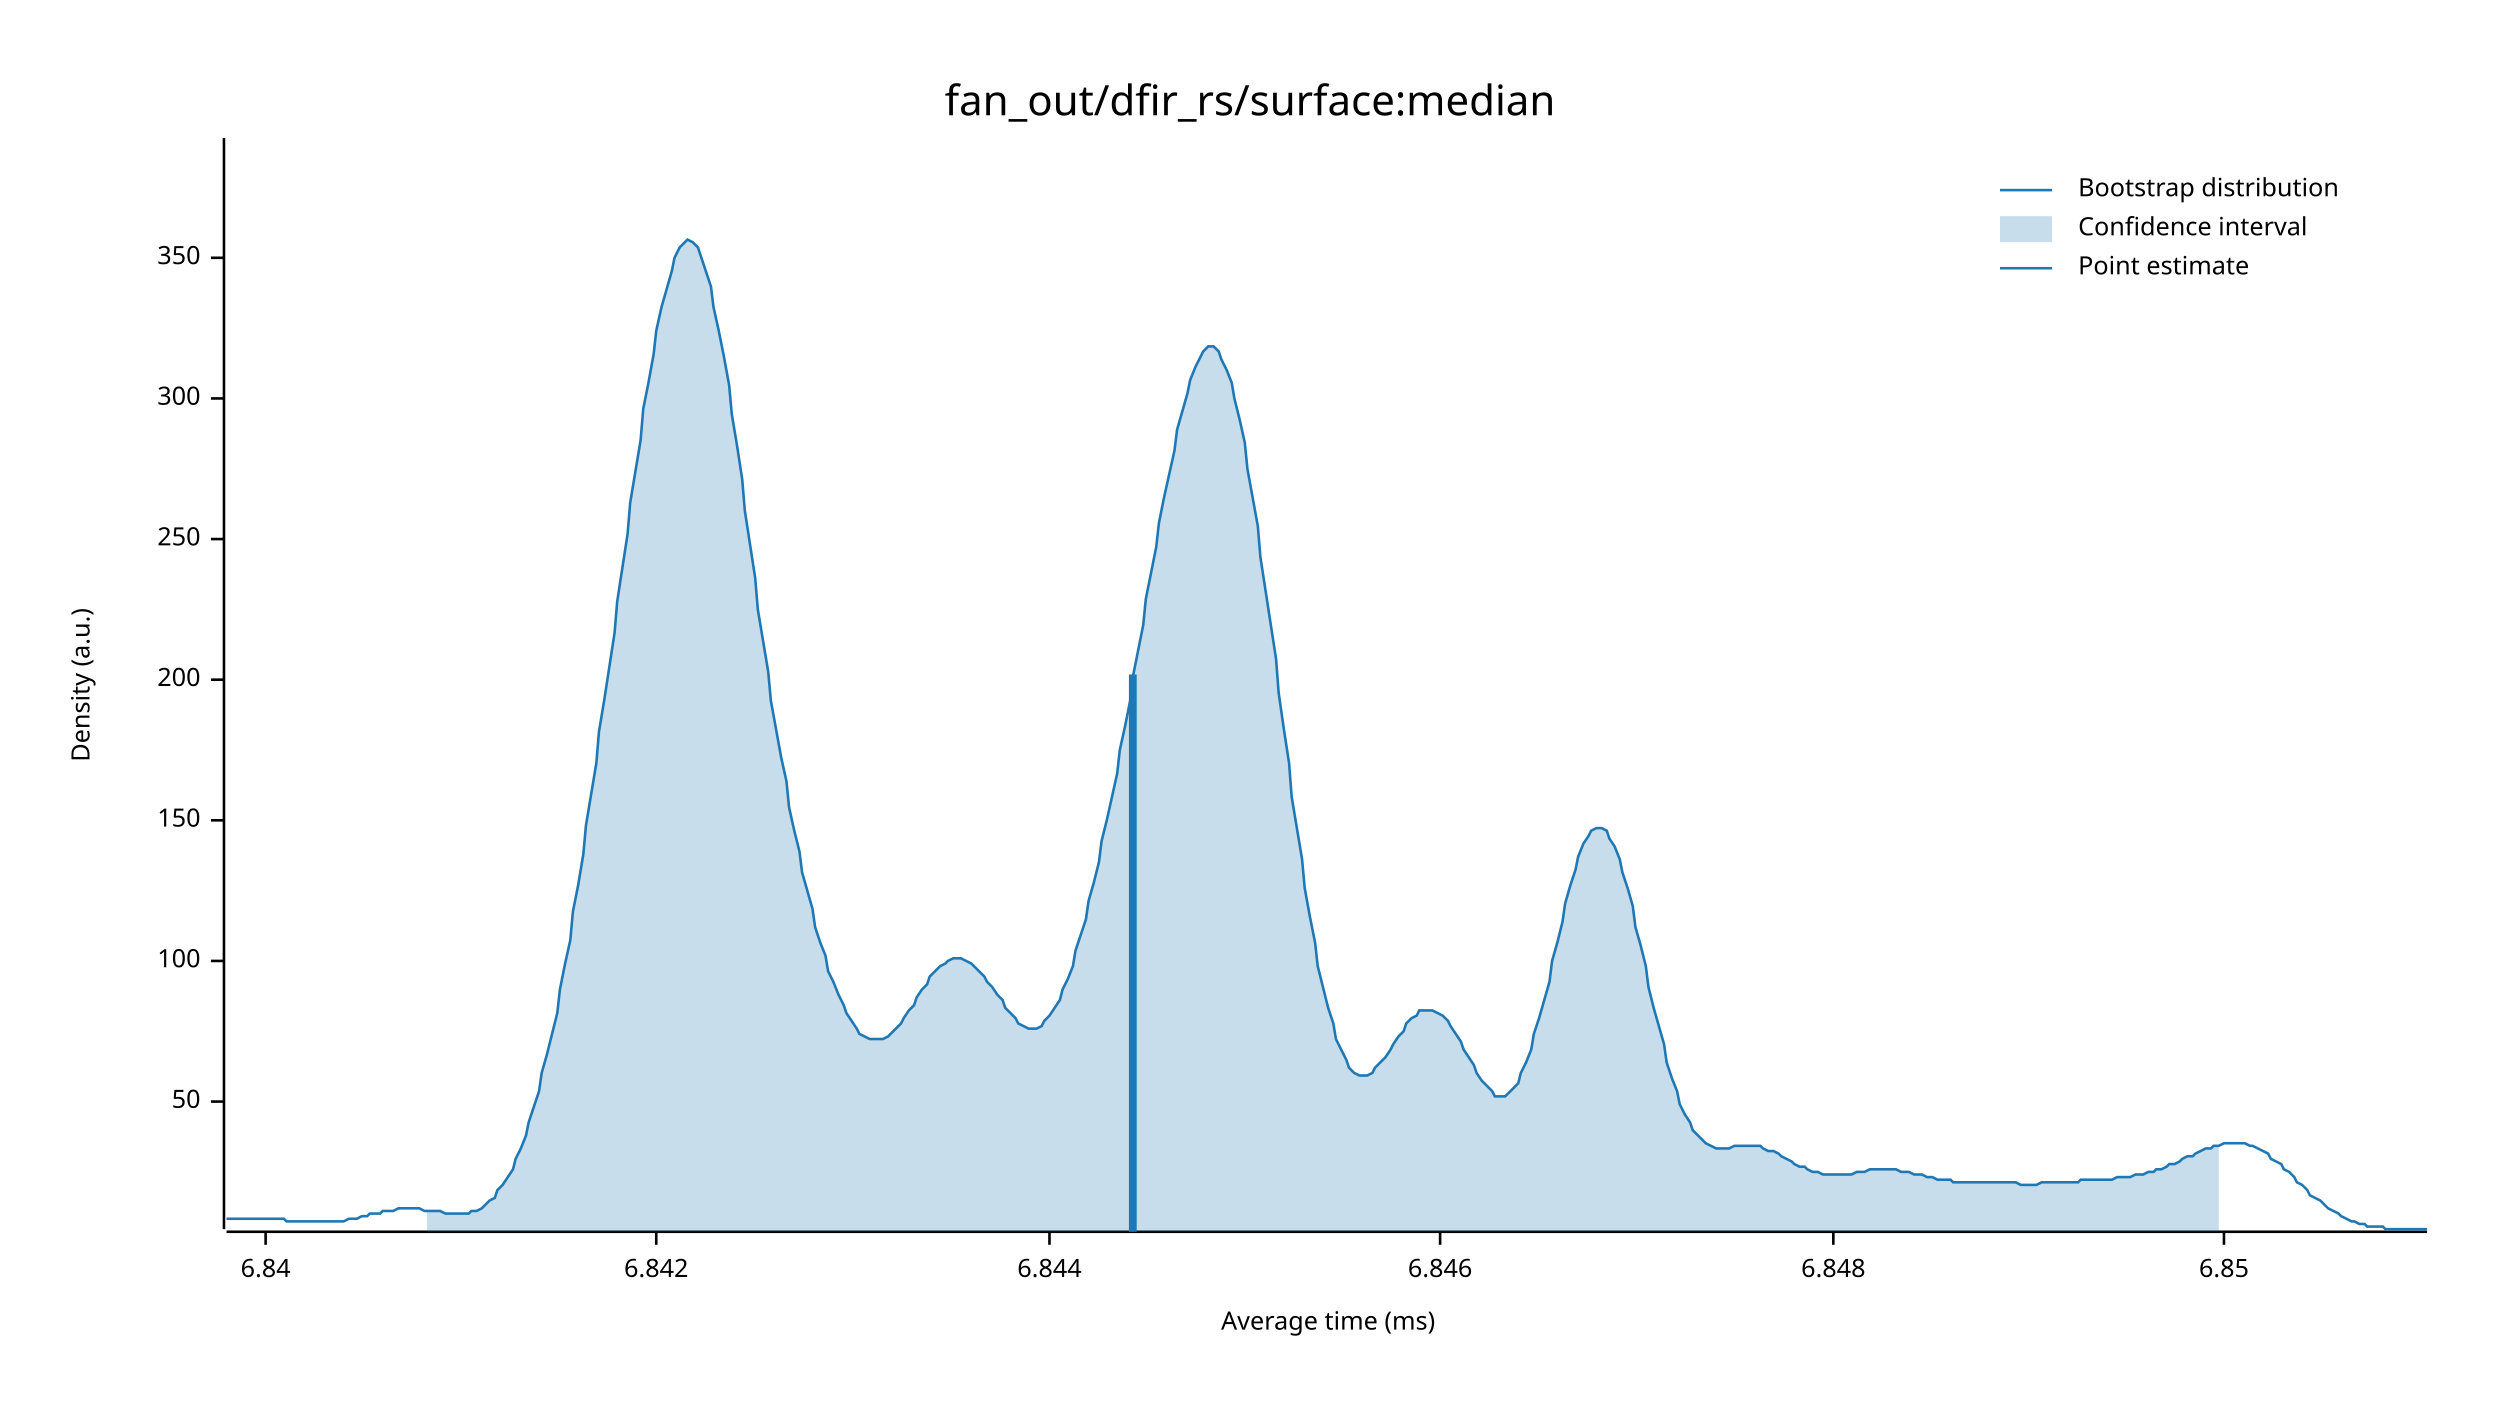
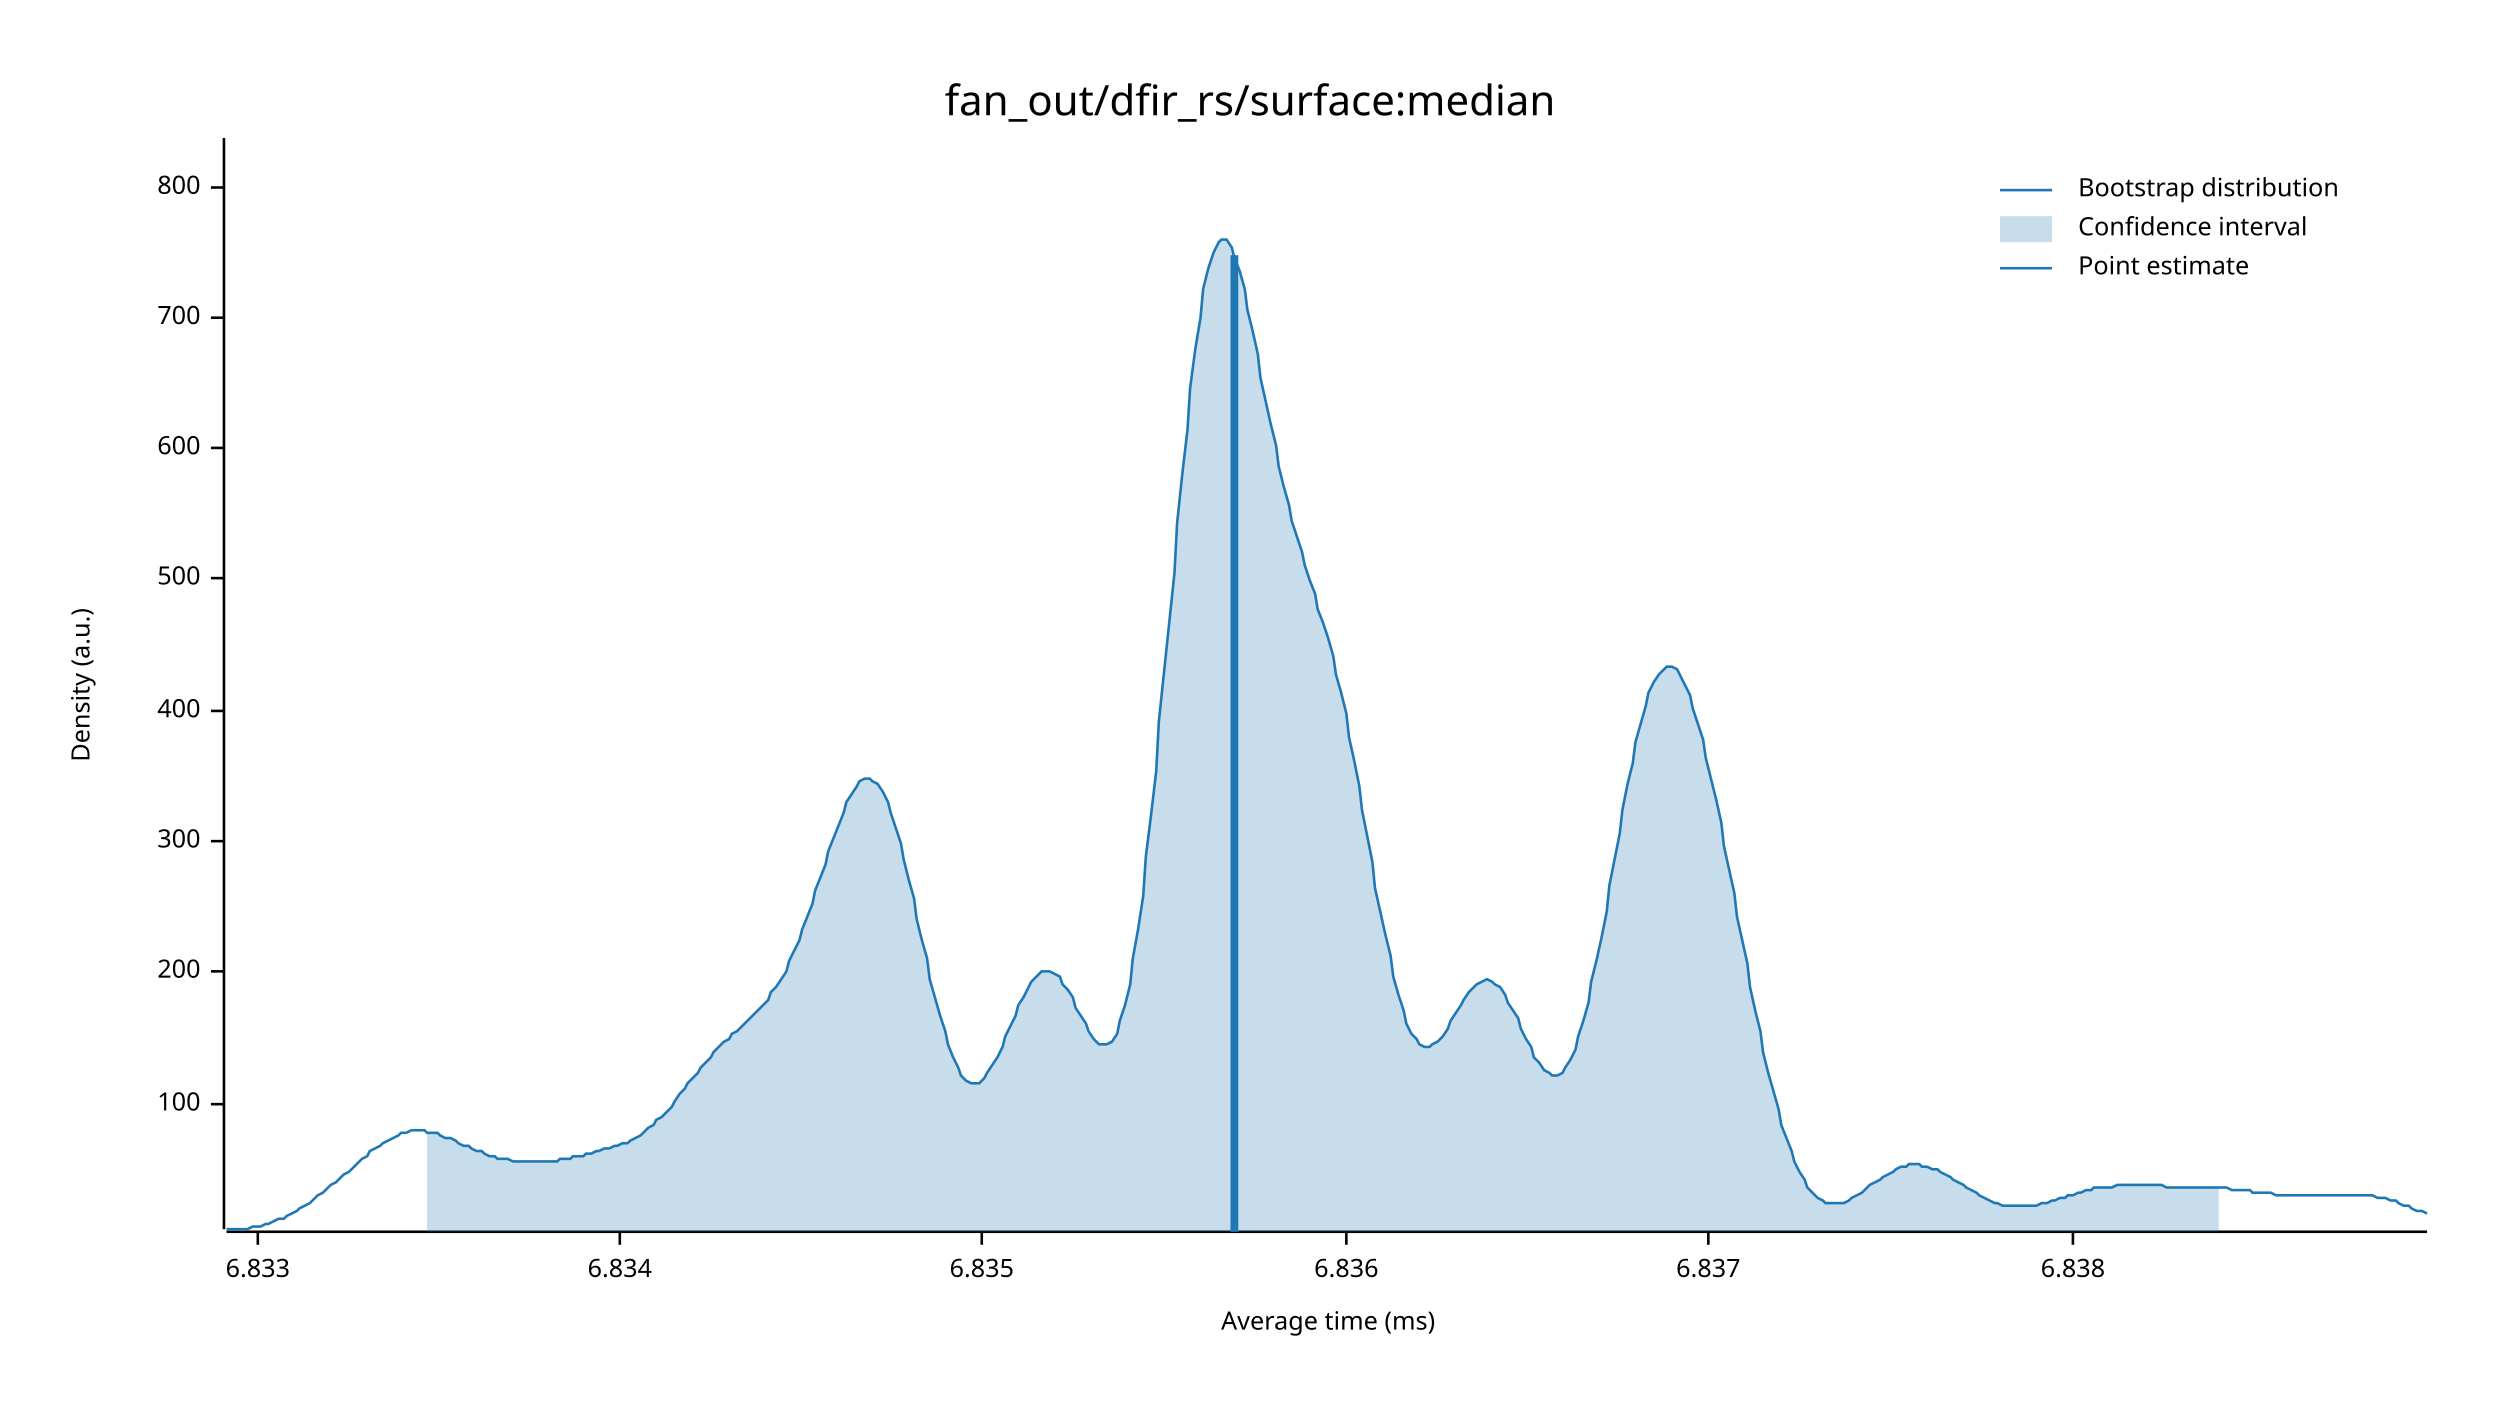
<svg xmlns="http://www.w3.org/2000/svg" width="960" height="540" viewBox="0 0 960 540">
  <text x="480" y="32" dy="0.76em" text-anchor="middle" font-family="sans-serif" font-size="16.129" opacity="1" fill="#000000">
fan_out/dfir_rs/surface:median
</text>
  <text x="27" y="263" dy="0.76em" text-anchor="middle" font-family="sans-serif" font-size="9.677" opacity="1" fill="#000000" transform="rotate(270, 27, 263)">
Density (a.u.)
</text>
  <text x="510" y="513" dy="-0.5ex" text-anchor="middle" font-family="sans-serif" font-size="9.677" opacity="1" fill="#000000">
Average time (ms)
</text>
  <polyline fill="none" opacity="1" stroke="#000000" stroke-width="1" points="86,53 86,472 " />
-   <text x="77" y="423" dy="0.5ex" text-anchor="end" font-family="sans-serif" font-size="9.677" opacity="1" fill="#000000">
- 50
- </text>
-   <polyline fill="none" opacity="1" stroke="#000000" stroke-width="1" points="81,423 86,423 " />
-   <text x="77" y="369" dy="0.5ex" text-anchor="end" font-family="sans-serif" font-size="9.677" opacity="1" fill="#000000">
+   <text x="77" y="424" dy="0.5ex" text-anchor="end" font-family="sans-serif" font-size="9.677" opacity="1" fill="#000000">
100
</text>
-   <polyline fill="none" opacity="1" stroke="#000000" stroke-width="1" points="81,369 86,369 " />
-   <text x="77" y="315" dy="0.5ex" text-anchor="end" font-family="sans-serif" font-size="9.677" opacity="1" fill="#000000">
- 150
- </text>
-   <polyline fill="none" opacity="1" stroke="#000000" stroke-width="1" points="81,315 86,315 " />
-   <text x="77" y="261" dy="0.5ex" text-anchor="end" font-family="sans-serif" font-size="9.677" opacity="1" fill="#000000">
+   <polyline fill="none" opacity="1" stroke="#000000" stroke-width="1" points="81,424 86,424 " />
+   <text x="77" y="373" dy="0.5ex" text-anchor="end" font-family="sans-serif" font-size="9.677" opacity="1" fill="#000000">
200
</text>
-   <polyline fill="none" opacity="1" stroke="#000000" stroke-width="1" points="81,261 86,261 " />
-   <text x="77" y="207" dy="0.5ex" text-anchor="end" font-family="sans-serif" font-size="9.677" opacity="1" fill="#000000">
- 250
- </text>
-   <polyline fill="none" opacity="1" stroke="#000000" stroke-width="1" points="81,207 86,207 " />
-   <text x="77" y="153" dy="0.5ex" text-anchor="end" font-family="sans-serif" font-size="9.677" opacity="1" fill="#000000">
+   <polyline fill="none" opacity="1" stroke="#000000" stroke-width="1" points="81,373 86,373 " />
+   <text x="77" y="323" dy="0.5ex" text-anchor="end" font-family="sans-serif" font-size="9.677" opacity="1" fill="#000000">
300
</text>
-   <polyline fill="none" opacity="1" stroke="#000000" stroke-width="1" points="81,153 86,153 " />
-   <text x="77" y="99" dy="0.5ex" text-anchor="end" font-family="sans-serif" font-size="9.677" opacity="1" fill="#000000">
- 350
+   <polyline fill="none" opacity="1" stroke="#000000" stroke-width="1" points="81,323 86,323 " />
+   <text x="77" y="273" dy="0.5ex" text-anchor="end" font-family="sans-serif" font-size="9.677" opacity="1" fill="#000000">
+ 400
</text>
-   <polyline fill="none" opacity="1" stroke="#000000" stroke-width="1" points="81,99 86,99 " />
+   <polyline fill="none" opacity="1" stroke="#000000" stroke-width="1" points="81,273 86,273 " />
+   <text x="77" y="222" dy="0.5ex" text-anchor="end" font-family="sans-serif" font-size="9.677" opacity="1" fill="#000000">
+ 500
+ </text>
+   <polyline fill="none" opacity="1" stroke="#000000" stroke-width="1" points="81,222 86,222 " />
+   <text x="77" y="172" dy="0.5ex" text-anchor="end" font-family="sans-serif" font-size="9.677" opacity="1" fill="#000000">
+ 600
+ </text>
+   <polyline fill="none" opacity="1" stroke="#000000" stroke-width="1" points="81,172 86,172 " />
+   <text x="77" y="122" dy="0.5ex" text-anchor="end" font-family="sans-serif" font-size="9.677" opacity="1" fill="#000000">
+ 700
+ </text>
+   <polyline fill="none" opacity="1" stroke="#000000" stroke-width="1" points="81,122 86,122 " />
+   <text x="77" y="72" dy="0.5ex" text-anchor="end" font-family="sans-serif" font-size="9.677" opacity="1" fill="#000000">
+ 800
+ </text>
+   <polyline fill="none" opacity="1" stroke="#000000" stroke-width="1" points="81,72 86,72 " />
  <polyline fill="none" opacity="1" stroke="#000000" stroke-width="1" points="87,473 932,473 " />
-   <text x="102" y="483" dy="0.76em" text-anchor="middle" font-family="sans-serif" font-size="9.677" opacity="1" fill="#000000">
- 6.84
+   <text x="99" y="483" dy="0.76em" text-anchor="middle" font-family="sans-serif" font-size="9.677" opacity="1" fill="#000000">
+ 6.833
</text>
-   <polyline fill="none" opacity="1" stroke="#000000" stroke-width="1" points="102,473 102,478 " />
-   <text x="252" y="483" dy="0.76em" text-anchor="middle" font-family="sans-serif" font-size="9.677" opacity="1" fill="#000000">
- 6.842
+   <polyline fill="none" opacity="1" stroke="#000000" stroke-width="1" points="99,473 99,478 " />
+   <text x="238" y="483" dy="0.76em" text-anchor="middle" font-family="sans-serif" font-size="9.677" opacity="1" fill="#000000">
+ 6.834
</text>
-   <polyline fill="none" opacity="1" stroke="#000000" stroke-width="1" points="252,473 252,478 " />
-   <text x="403" y="483" dy="0.76em" text-anchor="middle" font-family="sans-serif" font-size="9.677" opacity="1" fill="#000000">
- 6.844
+   <polyline fill="none" opacity="1" stroke="#000000" stroke-width="1" points="238,473 238,478 " />
+   <text x="377" y="483" dy="0.76em" text-anchor="middle" font-family="sans-serif" font-size="9.677" opacity="1" fill="#000000">
+ 6.835
</text>
-   <polyline fill="none" opacity="1" stroke="#000000" stroke-width="1" points="403,473 403,478 " />
-   <text x="553" y="483" dy="0.76em" text-anchor="middle" font-family="sans-serif" font-size="9.677" opacity="1" fill="#000000">
- 6.846
+   <polyline fill="none" opacity="1" stroke="#000000" stroke-width="1" points="377,473 377,478 " />
+   <text x="517" y="483" dy="0.76em" text-anchor="middle" font-family="sans-serif" font-size="9.677" opacity="1" fill="#000000">
+ 6.836
</text>
-   <polyline fill="none" opacity="1" stroke="#000000" stroke-width="1" points="553,473 553,478 " />
-   <text x="704" y="483" dy="0.76em" text-anchor="middle" font-family="sans-serif" font-size="9.677" opacity="1" fill="#000000">
- 6.848
+   <polyline fill="none" opacity="1" stroke="#000000" stroke-width="1" points="517,473 517,478 " />
+   <text x="656" y="483" dy="0.76em" text-anchor="middle" font-family="sans-serif" font-size="9.677" opacity="1" fill="#000000">
+ 6.837
</text>
-   <polyline fill="none" opacity="1" stroke="#000000" stroke-width="1" points="704,473 704,478 " />
-   <text x="854" y="483" dy="0.76em" text-anchor="middle" font-family="sans-serif" font-size="9.677" opacity="1" fill="#000000">
- 6.85
+   <polyline fill="none" opacity="1" stroke="#000000" stroke-width="1" points="656,473 656,478 " />
+   <text x="796" y="483" dy="0.76em" text-anchor="middle" font-family="sans-serif" font-size="9.677" opacity="1" fill="#000000">
+ 6.838
</text>
-   <polyline fill="none" opacity="1" stroke="#000000" stroke-width="1" points="854,473 854,478 " />
-   <polyline fill="none" opacity="1" stroke="#1F78B4" stroke-width="1" points="87,468 88,468 90,468 92,468 93,468 95,468 97,468 98,468 100,468 102,468 103,468 105,468 107,468 109,468 110,469 112,469 114,469 115,469 117,469 119,469 120,469 122,469 124,469 125,469 127,469 129,469 131,469 132,469 134,468 136,468 137,468 139,467 141,467 142,466 144,466 146,466 147,465 149,465 151,465 153,464 154,464 156,464 158,464 159,464 161,464 163,465 164,465 166,465 168,465 169,465 171,466 173,466 175,466 176,466 178,466 180,466 181,465 183,465 185,464 186,463 188,461 190,460 191,457 193,455 195,452 197,449 198,445 200,441 202,436 203,431 205,425 207,419 208,412 210,405 212,397 214,389 215,380 217,370 219,361 220,350 222,340 224,328 225,317 227,305 229,293 230,281 232,269 234,256 236,243 237,231 239,218 241,205 242,193 244,181 246,169 247,157 249,147 251,136 252,127 254,118 256,111 258,104 259,99 261,95 263,93 264,92 266,93 268,95 269,98 271,104 273,110 274,118 276,127 278,137 280,148 281,159 283,171 285,184 286,196 288,209 290,222 291,234 293,246 295,258 296,269 298,280 300,291 302,300 303,310 305,319 307,327 308,335 310,342 312,349 313,356 315,362 317,367 318,373 320,377 322,382 324,386 325,389 327,392 329,395 330,397 332,398 334,399 335,399 337,399 339,399 341,398 342,397 344,395 346,393 347,391 349,388 351,386 352,383 354,380 356,378 357,375 359,373 361,371 363,370 364,369 366,368 368,368 369,368 371,369 373,370 374,371 376,373 378,375 379,377 381,379 383,382 385,384 386,387 388,389 390,391 391,393 393,394 395,395 396,395 398,395 400,394 401,392 403,390 405,387 407,384 408,380 410,376 412,371 413,365 415,359 417,353 418,346 420,339 422,331 423,323 425,315 427,306 429,297 430,288 432,279 434,269 435,260 437,250 439,240 440,230 442,220 444,210 445,201 447,191 449,182 451,173 452,165 454,158 456,151 457,146 459,141 461,137 462,135 464,133 466,133 468,135 469,138 471,142 473,147 474,153 476,161 478,170 479,180 481,191 483,202 484,214 486,227 488,240 490,253 491,266 493,280 495,293 496,306 498,318 500,330 501,341 503,352 505,362 506,371 508,379 510,387 512,393 513,399 515,403 517,407 518,410 520,412 522,413 523,413 525,413 527,412 528,410 530,408 532,406 534,403 535,401 537,398 539,396 540,393 542,391 544,390 545,388 547,388 549,388 550,388 552,389 554,390 556,392 557,394 559,397 561,400 562,403 564,406 566,409 567,412 569,415 571,417 573,419 574,421 576,421 578,421 579,420 581,418 583,416 584,412 586,408 588,403 589,397 591,391 593,384 595,377 596,369 598,362 600,354 601,347 603,340 605,334 606,329 608,324 610,321 611,319 613,318 615,318 617,319 618,322 620,325 622,330 623,335 625,341 627,348 628,356 630,363 632,371 633,379 635,387 637,394 639,401 640,408 642,414 644,419 645,424 647,428 649,431 650,434 652,436 654,438 655,439 657,440 659,441 661,441 662,441 664,441 666,440 667,440 669,440 671,440 672,440 674,440 676,440 677,441 679,442 681,442 683,443 684,444 686,445 688,446 689,447 691,448 693,448 694,449 696,450 698,450 700,451 701,451 703,451 705,451 706,451 708,451 710,451 711,451 713,450 715,450 716,450 718,449 720,449 722,449 723,449 725,449 727,449 728,449 730,450 732,450 733,450 735,451 737,451 738,451 740,452 742,452 744,453 745,453 747,453 749,453 750,454 752,454 754,454 755,454 757,454 759,454 760,454 762,454 764,454 766,454 767,454 769,454 771,454 772,454 774,454 776,455 777,455 779,455 781,455 782,455 784,454 786,454 788,454 789,454 791,454 793,454 794,454 796,454 798,454 799,453 801,453 803,453 804,453 806,453 808,453 810,453 811,453 813,452 815,452 816,452 818,452 820,451 821,451 823,451 825,450 827,450 828,449 830,449 832,448 833,447 835,447 837,446 838,445 840,444 842,444 843,443 845,442 847,441 849,441 850,440 852,440 854,439 855,439 857,439 859,439 860,439 862,439 864,440 865,440 867,441 869,442 871,443 872,445 874,446 876,447 877,449 879,450 881,452 882,454 884,455 886,457 887,459 889,460 891,461 893,463 894,464 896,465 898,466 899,467 901,468 903,469 904,469 906,470 908,470 909,471 911,471 913,471 915,471 916,472 918,472 920,472 921,472 923,472 925,472 926,472 928,472 930,472 932,472 " />
-   <polygon opacity="0.25" fill="#1F78B4" points="164,465 166,465 168,465 169,465 171,466 173,466 175,466 176,466 178,466 180,466 181,465 183,465 185,464 186,463 188,461 190,460 191,457 193,455 195,452 197,449 198,445 200,441 202,436 203,431 205,425 207,419 208,412 210,405 212,397 214,389 215,380 217,370 219,361 220,350 222,340 224,328 225,317 227,305 229,293 230,281 232,269 234,256 236,243 237,231 239,218 241,205 242,193 244,181 246,169 247,157 249,147 251,136 252,127 254,118 256,111 258,104 259,99 261,95 263,93 264,92 266,93 268,95 269,98 271,104 273,110 274,118 276,127 278,137 280,148 281,159 283,171 285,184 286,196 288,209 290,222 291,234 293,246 295,258 296,269 298,280 300,291 302,300 303,310 305,319 307,327 308,335 310,342 312,349 313,356 315,362 317,367 318,373 320,377 322,382 324,386 325,389 327,392 329,395 330,397 332,398 334,399 335,399 337,399 339,399 341,398 342,397 344,395 346,393 347,391 349,388 351,386 352,383 354,380 356,378 357,375 359,373 361,371 363,370 364,369 366,368 368,368 369,368 371,369 373,370 374,371 376,373 378,375 379,377 381,379 383,382 385,384 386,387 388,389 390,391 391,393 393,394 395,395 396,395 398,395 400,394 401,392 403,390 405,387 407,384 408,380 410,376 412,371 413,365 415,359 417,353 418,346 420,339 422,331 423,323 425,315 427,306 429,297 430,288 432,279 434,269 435,260 437,250 439,240 440,230 442,220 444,210 445,201 447,191 449,182 451,173 452,165 454,158 456,151 457,146 459,141 461,137 462,135 464,133 466,133 468,135 469,138 471,142 473,147 474,153 476,161 478,170 479,180 481,191 483,202 484,214 486,227 488,240 490,253 491,266 493,280 495,293 496,306 498,318 500,330 501,341 503,352 505,362 506,371 508,379 510,387 512,393 513,399 515,403 517,407 518,410 520,412 522,413 523,413 525,413 527,412 528,410 530,408 532,406 534,403 535,401 537,398 539,396 540,393 542,391 544,390 545,388 547,388 549,388 550,388 552,389 554,390 556,392 557,394 559,397 561,400 562,403 564,406 566,409 567,412 569,415 571,417 573,419 574,421 576,421 578,421 579,420 581,418 583,416 584,412 586,408 588,403 589,397 591,391 593,384 595,377 596,369 598,362 600,354 601,347 603,340 605,334 606,329 608,324 610,321 611,319 613,318 615,318 617,319 618,322 620,325 622,330 623,335 625,341 627,348 628,356 630,363 632,371 633,379 635,387 637,394 639,401 640,408 642,414 644,419 645,424 647,428 649,431 650,434 652,436 654,438 655,439 657,440 659,441 661,441 662,441 664,441 666,440 667,440 669,440 671,440 672,440 674,440 676,440 677,441 679,442 681,442 683,443 684,444 686,445 688,446 689,447 691,448 693,448 694,449 696,450 698,450 700,451 701,451 703,451 705,451 706,451 708,451 710,451 711,451 713,450 715,450 716,450 718,449 720,449 722,449 723,449 725,449 727,449 728,449 730,450 732,450 733,450 735,451 737,451 738,451 740,452 742,452 744,453 745,453 747,453 749,453 750,454 752,454 754,454 755,454 757,454 759,454 760,454 762,454 764,454 766,454 767,454 769,454 771,454 772,454 774,454 776,455 777,455 779,455 781,455 782,455 784,454 786,454 788,454 789,454 791,454 793,454 794,454 796,454 798,454 799,453 801,453 803,453 804,453 806,453 808,453 810,453 811,453 813,452 815,452 816,452 818,452 820,451 821,451 823,451 825,450 827,450 828,449 830,449 832,448 833,447 835,447 837,446 838,445 840,444 842,444 843,443 845,442 847,441 849,441 850,440 852,440 852,473 164,473 " />
-   <polyline fill="none" opacity="1" stroke="#1F78B4" stroke-width="3" points="435,473 435,259 " />
+   <polyline fill="none" opacity="1" stroke="#000000" stroke-width="1" points="796,473 796,478 " />
+   <polyline fill="none" opacity="1" stroke="#1F78B4" stroke-width="1" points="87,472 88,472 90,472 92,472 93,472 95,472 97,471 98,471 100,471 102,470 103,470 105,469 107,468 109,468 110,467 112,466 114,465 115,464 117,463 119,462 120,461 122,459 124,458 125,457 127,455 129,454 131,452 132,451 134,450 136,448 137,447 139,445 141,444 142,442 144,441 146,440 147,439 149,438 151,437 153,436 154,435 156,435 158,434 159,434 161,434 163,434 164,435 166,435 168,435 169,436 171,437 173,437 175,438 176,439 178,440 180,440 181,441 183,442 185,442 186,443 188,444 190,444 191,445 193,445 195,445 197,446 198,446 200,446 202,446 203,446 205,446 207,446 208,446 210,446 212,446 214,446 215,445 217,445 219,445 220,444 222,444 224,444 225,443 227,443 229,442 230,442 232,441 234,441 236,440 237,440 239,439 241,439 242,438 244,437 246,436 247,435 249,433 251,432 252,430 254,429 256,427 258,425 259,423 261,420 263,418 264,416 266,414 268,412 269,410 271,408 273,406 274,404 276,402 278,400 280,399 281,397 283,396 285,394 286,393 288,391 290,389 291,388 293,386 295,384 296,381 298,379 300,376 302,373 303,369 305,365 307,361 308,357 310,352 312,347 313,342 315,337 317,332 318,327 320,322 322,317 324,312 325,308 327,305 329,302 330,300 332,299 334,299 335,300 337,301 339,304 341,308 342,312 344,318 346,324 347,330 349,338 351,345 352,353 354,361 356,368 357,376 359,383 361,390 363,396 364,401 366,406 368,410 369,413 371,415 373,416 374,416 376,416 378,414 379,412 381,409 383,406 385,402 386,398 388,394 390,390 391,386 393,383 395,379 396,377 398,375 400,373 401,373 403,373 405,374 407,375 408,378 410,380 412,383 413,387 415,390 417,393 418,396 420,399 422,401 423,401 425,401 427,400 429,397 430,392 432,386 434,378 435,368 437,357 439,344 440,329 442,313 444,296 445,277 447,258 449,239 451,220 452,201 454,182 456,165 457,149 459,134 461,122 462,111 464,103 466,97 468,93 469,92 471,92 473,95 474,99 476,104 478,111 479,119 481,127 483,136 484,145 486,154 488,163 490,171 491,179 493,187 495,194 496,200 498,206 500,212 501,217 503,223 505,228 506,234 508,239 510,245 512,252 513,259 515,266 517,274 518,283 520,292 522,302 523,311 525,321 527,331 528,341 530,350 532,359 534,367 535,375 537,382 539,388 540,393 542,397 544,399 545,401 547,402 549,402 550,401 552,400 554,398 556,395 557,392 559,389 561,386 562,384 564,381 566,379 567,378 569,377 571,376 573,377 574,378 576,379 578,382 579,385 581,388 583,391 584,395 586,399 588,402 589,406 591,408 593,411 595,412 596,413 598,413 600,412 601,410 603,407 605,403 606,398 608,392 610,385 611,377 613,369 615,360 617,350 618,340 620,330 622,320 623,311 625,301 627,293 628,285 630,278 632,271 633,266 635,262 637,259 639,257 640,256 642,256 644,257 645,259 647,263 649,267 650,272 652,278 654,284 655,291 657,299 659,307 661,316 662,325 664,334 666,343 667,352 669,361 671,370 672,379 674,388 676,396 677,404 679,412 681,419 683,426 684,432 686,437 688,442 689,446 691,450 693,453 694,456 696,458 698,460 700,461 701,462 703,462 705,462 706,462 708,462 710,461 711,460 713,459 715,458 716,457 718,455 720,454 722,453 723,452 725,451 727,450 728,449 730,448 732,448 733,447 735,447 737,447 738,448 740,448 742,449 744,449 745,450 747,451 749,452 750,453 752,454 754,455 755,456 757,457 759,458 760,459 762,460 764,461 766,462 767,462 769,463 771,463 772,463 774,463 776,463 777,463 779,463 781,463 782,463 784,462 786,462 788,461 789,461 791,460 793,460 794,459 796,459 798,458 799,458 801,457 803,457 804,456 806,456 808,456 810,456 811,456 813,455 815,455 816,455 818,455 820,455 821,455 823,455 825,455 827,455 828,455 830,455 832,456 833,456 835,456 837,456 838,456 840,456 842,456 843,456 845,456 847,456 849,456 850,456 852,456 854,456 855,456 857,457 859,457 860,457 862,457 864,457 865,458 867,458 869,458 871,458 872,458 874,459 876,459 877,459 879,459 881,459 882,459 884,459 886,459 887,459 889,459 891,459 893,459 894,459 896,459 898,459 899,459 901,459 903,459 904,459 906,459 908,459 909,459 911,459 913,460 915,460 916,460 918,461 920,461 921,462 923,463 925,463 926,464 928,465 930,465 932,466 " />
+   <polygon opacity="0.25" fill="#1F78B4" points="164,435 166,435 168,435 169,436 171,437 173,437 175,438 176,439 178,440 180,440 181,441 183,442 185,442 186,443 188,444 190,444 191,445 193,445 195,445 197,446 198,446 200,446 202,446 203,446 205,446 207,446 208,446 210,446 212,446 214,446 215,445 217,445 219,445 220,444 222,444 224,444 225,443 227,443 229,442 230,442 232,441 234,441 236,440 237,440 239,439 241,439 242,438 244,437 246,436 247,435 249,433 251,432 252,430 254,429 256,427 258,425 259,423 261,420 263,418 264,416 266,414 268,412 269,410 271,408 273,406 274,404 276,402 278,400 280,399 281,397 283,396 285,394 286,393 288,391 290,389 291,388 293,386 295,384 296,381 298,379 300,376 302,373 303,369 305,365 307,361 308,357 310,352 312,347 313,342 315,337 317,332 318,327 320,322 322,317 324,312 325,308 327,305 329,302 330,300 332,299 334,299 335,300 337,301 339,304 341,308 342,312 344,318 346,324 347,330 349,338 351,345 352,353 354,361 356,368 357,376 359,383 361,390 363,396 364,401 366,406 368,410 369,413 371,415 373,416 374,416 376,416 378,414 379,412 381,409 383,406 385,402 386,398 388,394 390,390 391,386 393,383 395,379 396,377 398,375 400,373 401,373 403,373 405,374 407,375 408,378 410,380 412,383 413,387 415,390 417,393 418,396 420,399 422,401 423,401 425,401 427,400 429,397 430,392 432,386 434,378 435,368 437,357 439,344 440,329 442,313 444,296 445,277 447,258 449,239 451,220 452,201 454,182 456,165 457,149 459,134 461,122 462,111 464,103 466,97 468,93 469,92 471,92 473,95 474,99 476,104 478,111 479,119 481,127 483,136 484,145 486,154 488,163 490,171 491,179 493,187 495,194 496,200 498,206 500,212 501,217 503,223 505,228 506,234 508,239 510,245 512,252 513,259 515,266 517,274 518,283 520,292 522,302 523,311 525,321 527,331 528,341 530,350 532,359 534,367 535,375 537,382 539,388 540,393 542,397 544,399 545,401 547,402 549,402 550,401 552,400 554,398 556,395 557,392 559,389 561,386 562,384 564,381 566,379 567,378 569,377 571,376 573,377 574,378 576,379 578,382 579,385 581,388 583,391 584,395 586,399 588,402 589,406 591,408 593,411 595,412 596,413 598,413 600,412 601,410 603,407 605,403 606,398 608,392 610,385 611,377 613,369 615,360 617,350 618,340 620,330 622,320 623,311 625,301 627,293 628,285 630,278 632,271 633,266 635,262 637,259 639,257 640,256 642,256 644,257 645,259 647,263 649,267 650,272 652,278 654,284 655,291 657,299 659,307 661,316 662,325 664,334 666,343 667,352 669,361 671,370 672,379 674,388 676,396 677,404 679,412 681,419 683,426 684,432 686,437 688,442 689,446 691,450 693,453 694,456 696,458 698,460 700,461 701,462 703,462 705,462 706,462 708,462 710,461 711,460 713,459 715,458 716,457 718,455 720,454 722,453 723,452 725,451 727,450 728,449 730,448 732,448 733,447 735,447 737,447 738,448 740,448 742,449 744,449 745,450 747,451 749,452 750,453 752,454 754,455 755,456 757,457 759,458 760,459 762,460 764,461 766,462 767,462 769,463 771,463 772,463 774,463 776,463 777,463 779,463 781,463 782,463 784,462 786,462 788,461 789,461 791,460 793,460 794,459 796,459 798,458 799,458 801,457 803,457 804,456 806,456 808,456 810,456 811,456 813,455 815,455 816,455 818,455 820,455 821,455 823,455 825,455 827,455 828,455 830,455 832,456 833,456 835,456 837,456 838,456 840,456 842,456 843,456 845,456 847,456 849,456 850,456 852,456 852,473 164,473 " />
+   <polyline fill="none" opacity="1" stroke="#1F78B4" stroke-width="3" points="474,473 474,98 " />
  <text x="798" y="68" dy="0.76em" text-anchor="start" font-family="sans-serif" font-size="9.677" opacity="1" fill="#000000">
Bootstrap distribution
</text>
  <text x="798" y="83" dy="0.76em" text-anchor="start" font-family="sans-serif" font-size="9.677" opacity="1" fill="#000000">
Confidence interval
</text>
  <text x="798" y="98" dy="0.76em" text-anchor="start" font-family="sans-serif" font-size="9.677" opacity="1" fill="#000000">
Point estimate
</text>
  <polyline fill="none" opacity="1" stroke="#1F78B4" stroke-width="1" points="768,73 788,73 " />
  <rect x="768" y="83" width="20" height="10" opacity="0.25" fill="#1F78B4" stroke="none" />
  <polyline fill="none" opacity="1" stroke="#1F78B4" stroke-width="1" points="768,103 788,103 " />
</svg>
